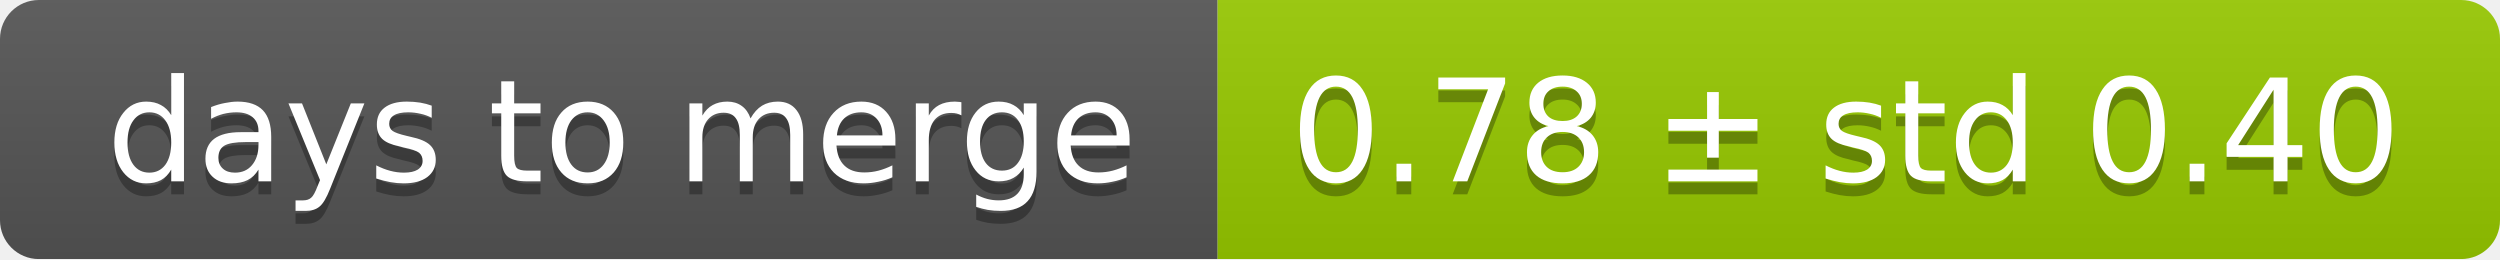
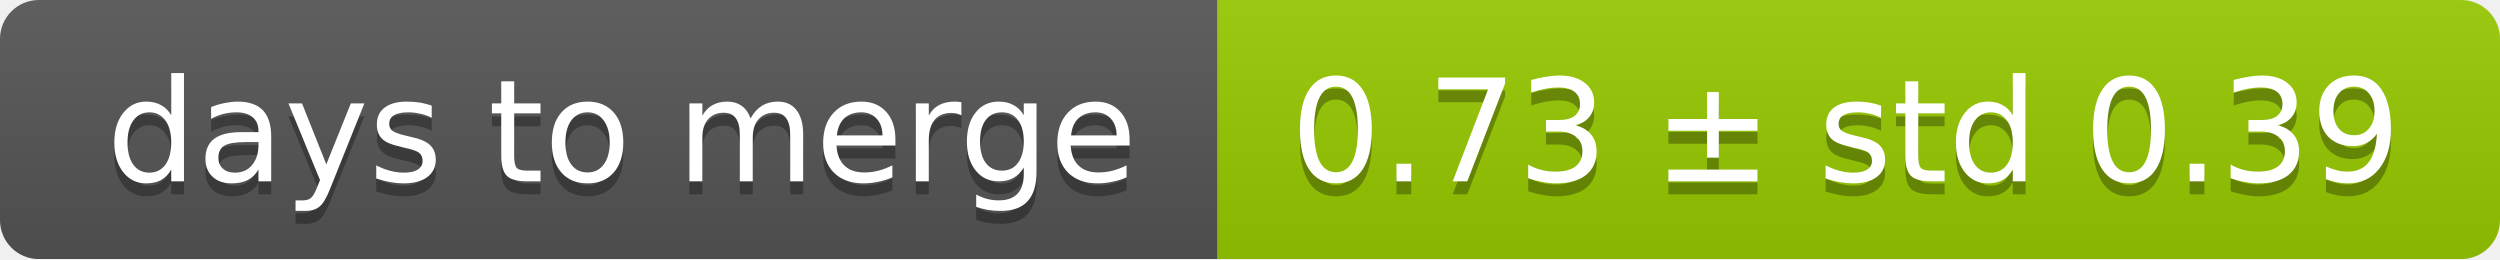
<svg xmlns="http://www.w3.org/2000/svg" width="193" height="20">
  <linearGradient id="smooth" x2="0" y2="100%">
    <stop offset="0" stop-color="#bbb" stop-opacity=".1" />
    <stop offset="1" stop-opacity=".1" />
  </linearGradient>
  <mask id="round">
    <rect width="193" height="20" rx="3" fill="#fff" />
  </mask>
  <g mask="url(#round)">
    <rect width="94" height="20" fill="#555" />
    <rect x="94" width="99" height="20" fill="#97ca00" />
    <rect width="193" height="20" fill="url(#smooth)" />
  </g>
  <g fill="#fff" text-anchor="middle" font-family="DejaVu Sans,Verdana,Geneva,sans-serif" font-size="11">
    <text x="48" y="15" fill="#010101" fill-opacity=".3">days to merge</text>
    <text x="48" y="14">days to merge</text>
-     <text x="142.5" y="15" fill="#010101" fill-opacity=".3">0.78 ± std 0.40</text>
-     <text x="142.5" y="14">0.78 ± std 0.40</text>
+     <text x="142.5" y="15" fill="#010101" fill-opacity=".3">0.73 ± std 0.39</text>
+     <text x="142.5" y="14">0.73 ± std 0.39</text>
  </g>
</svg>
